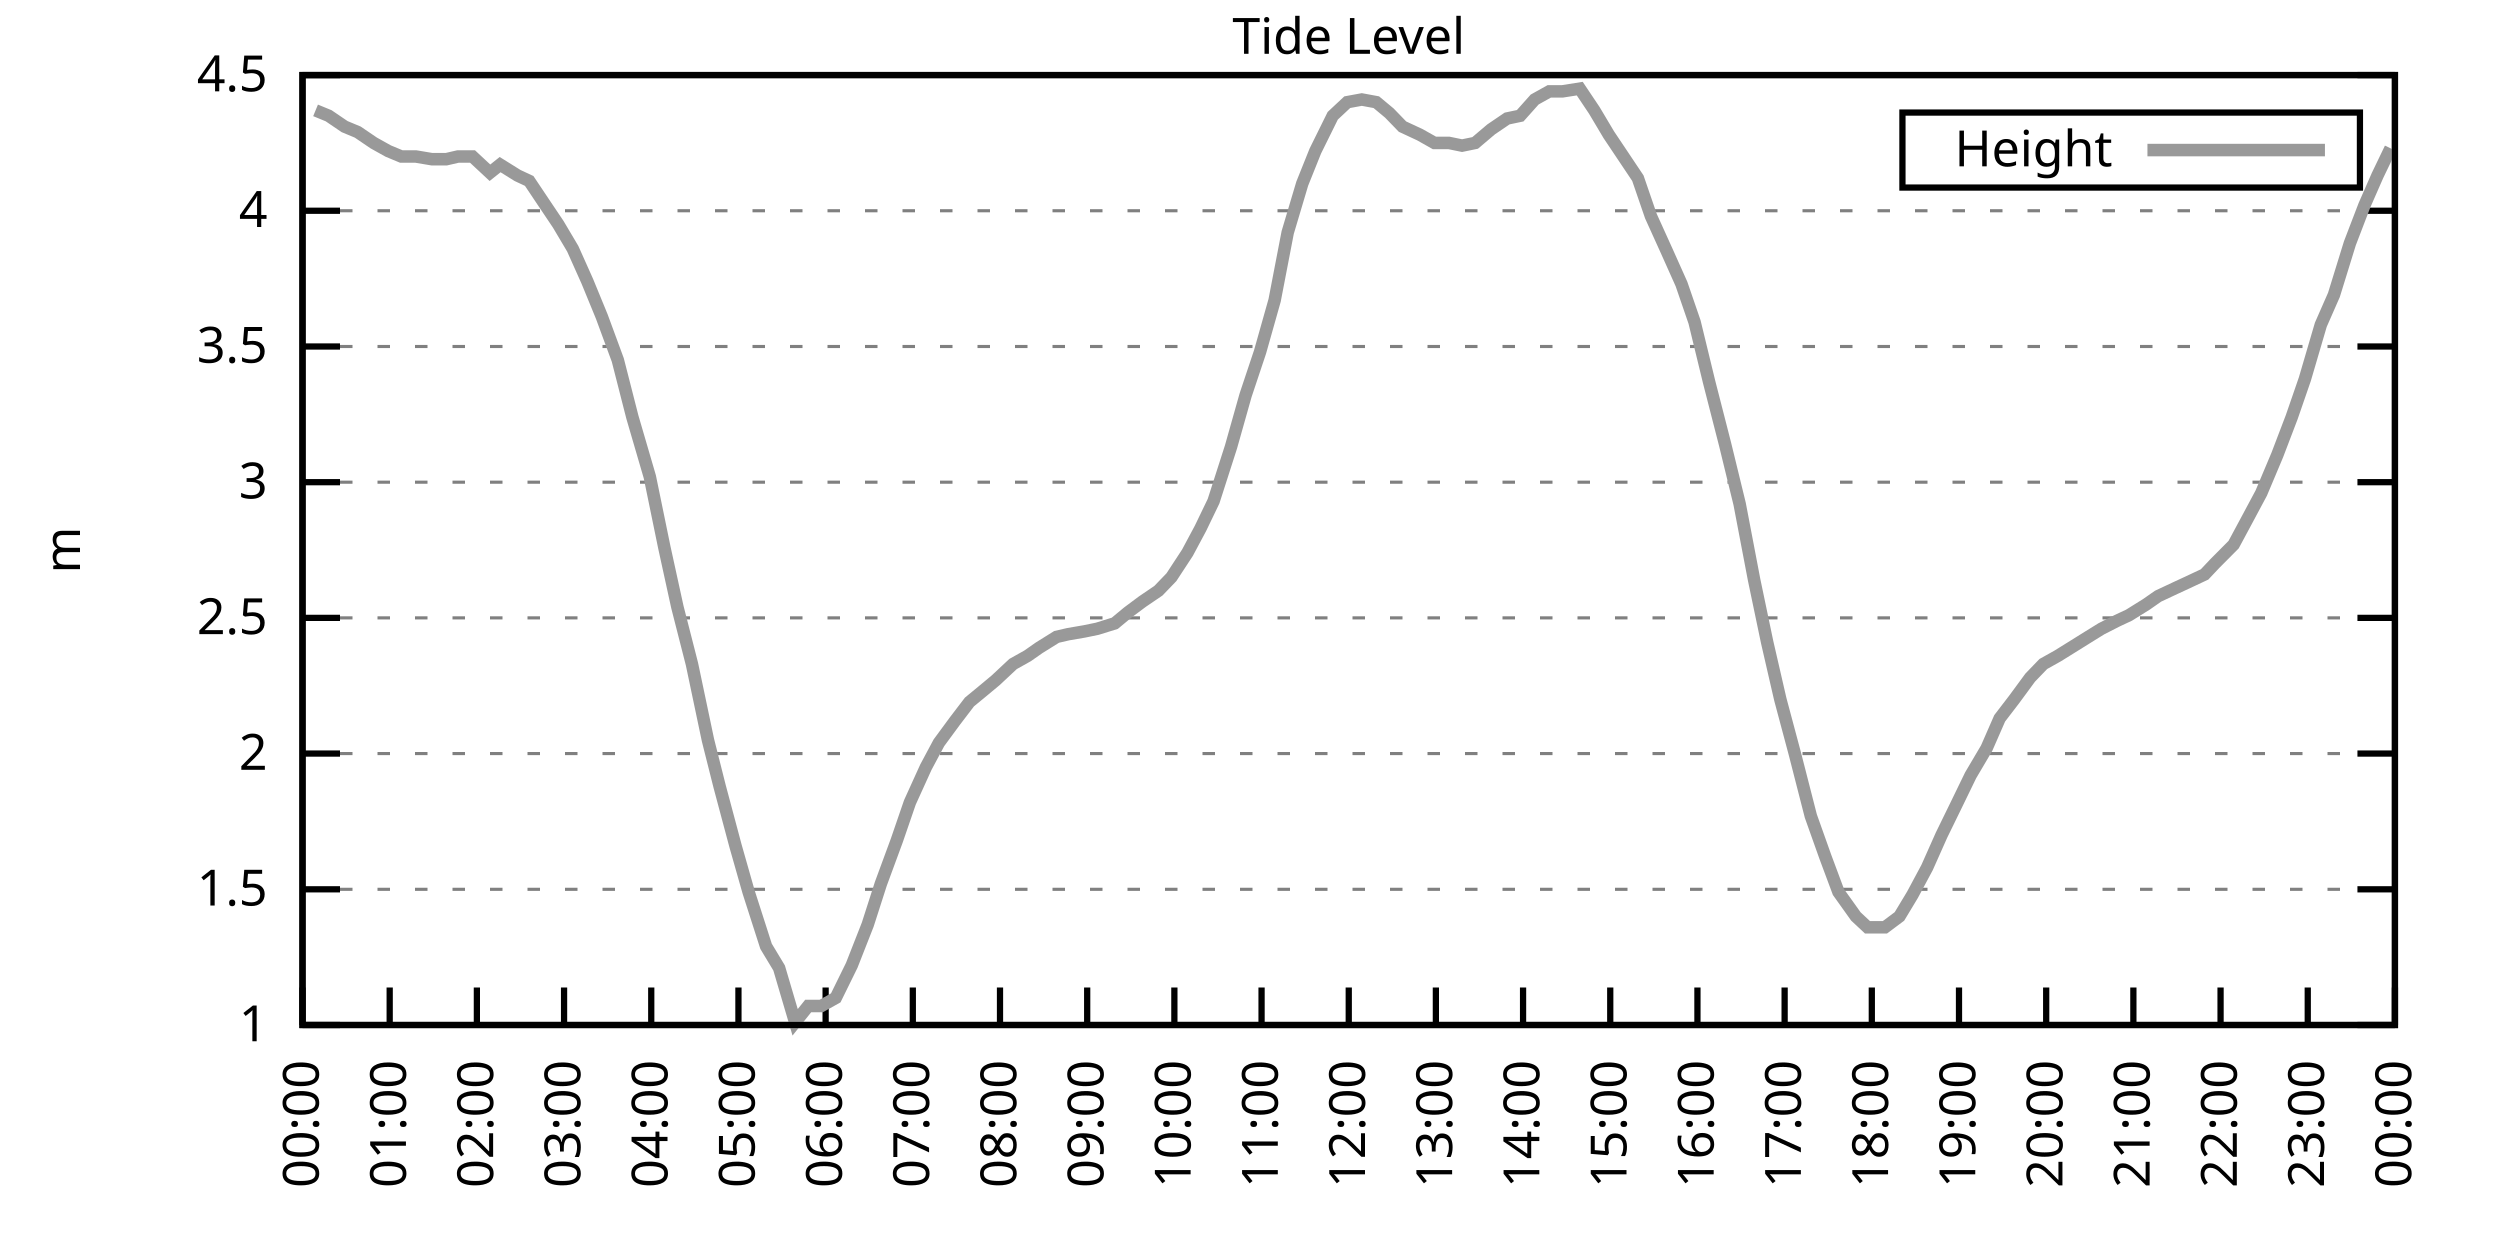
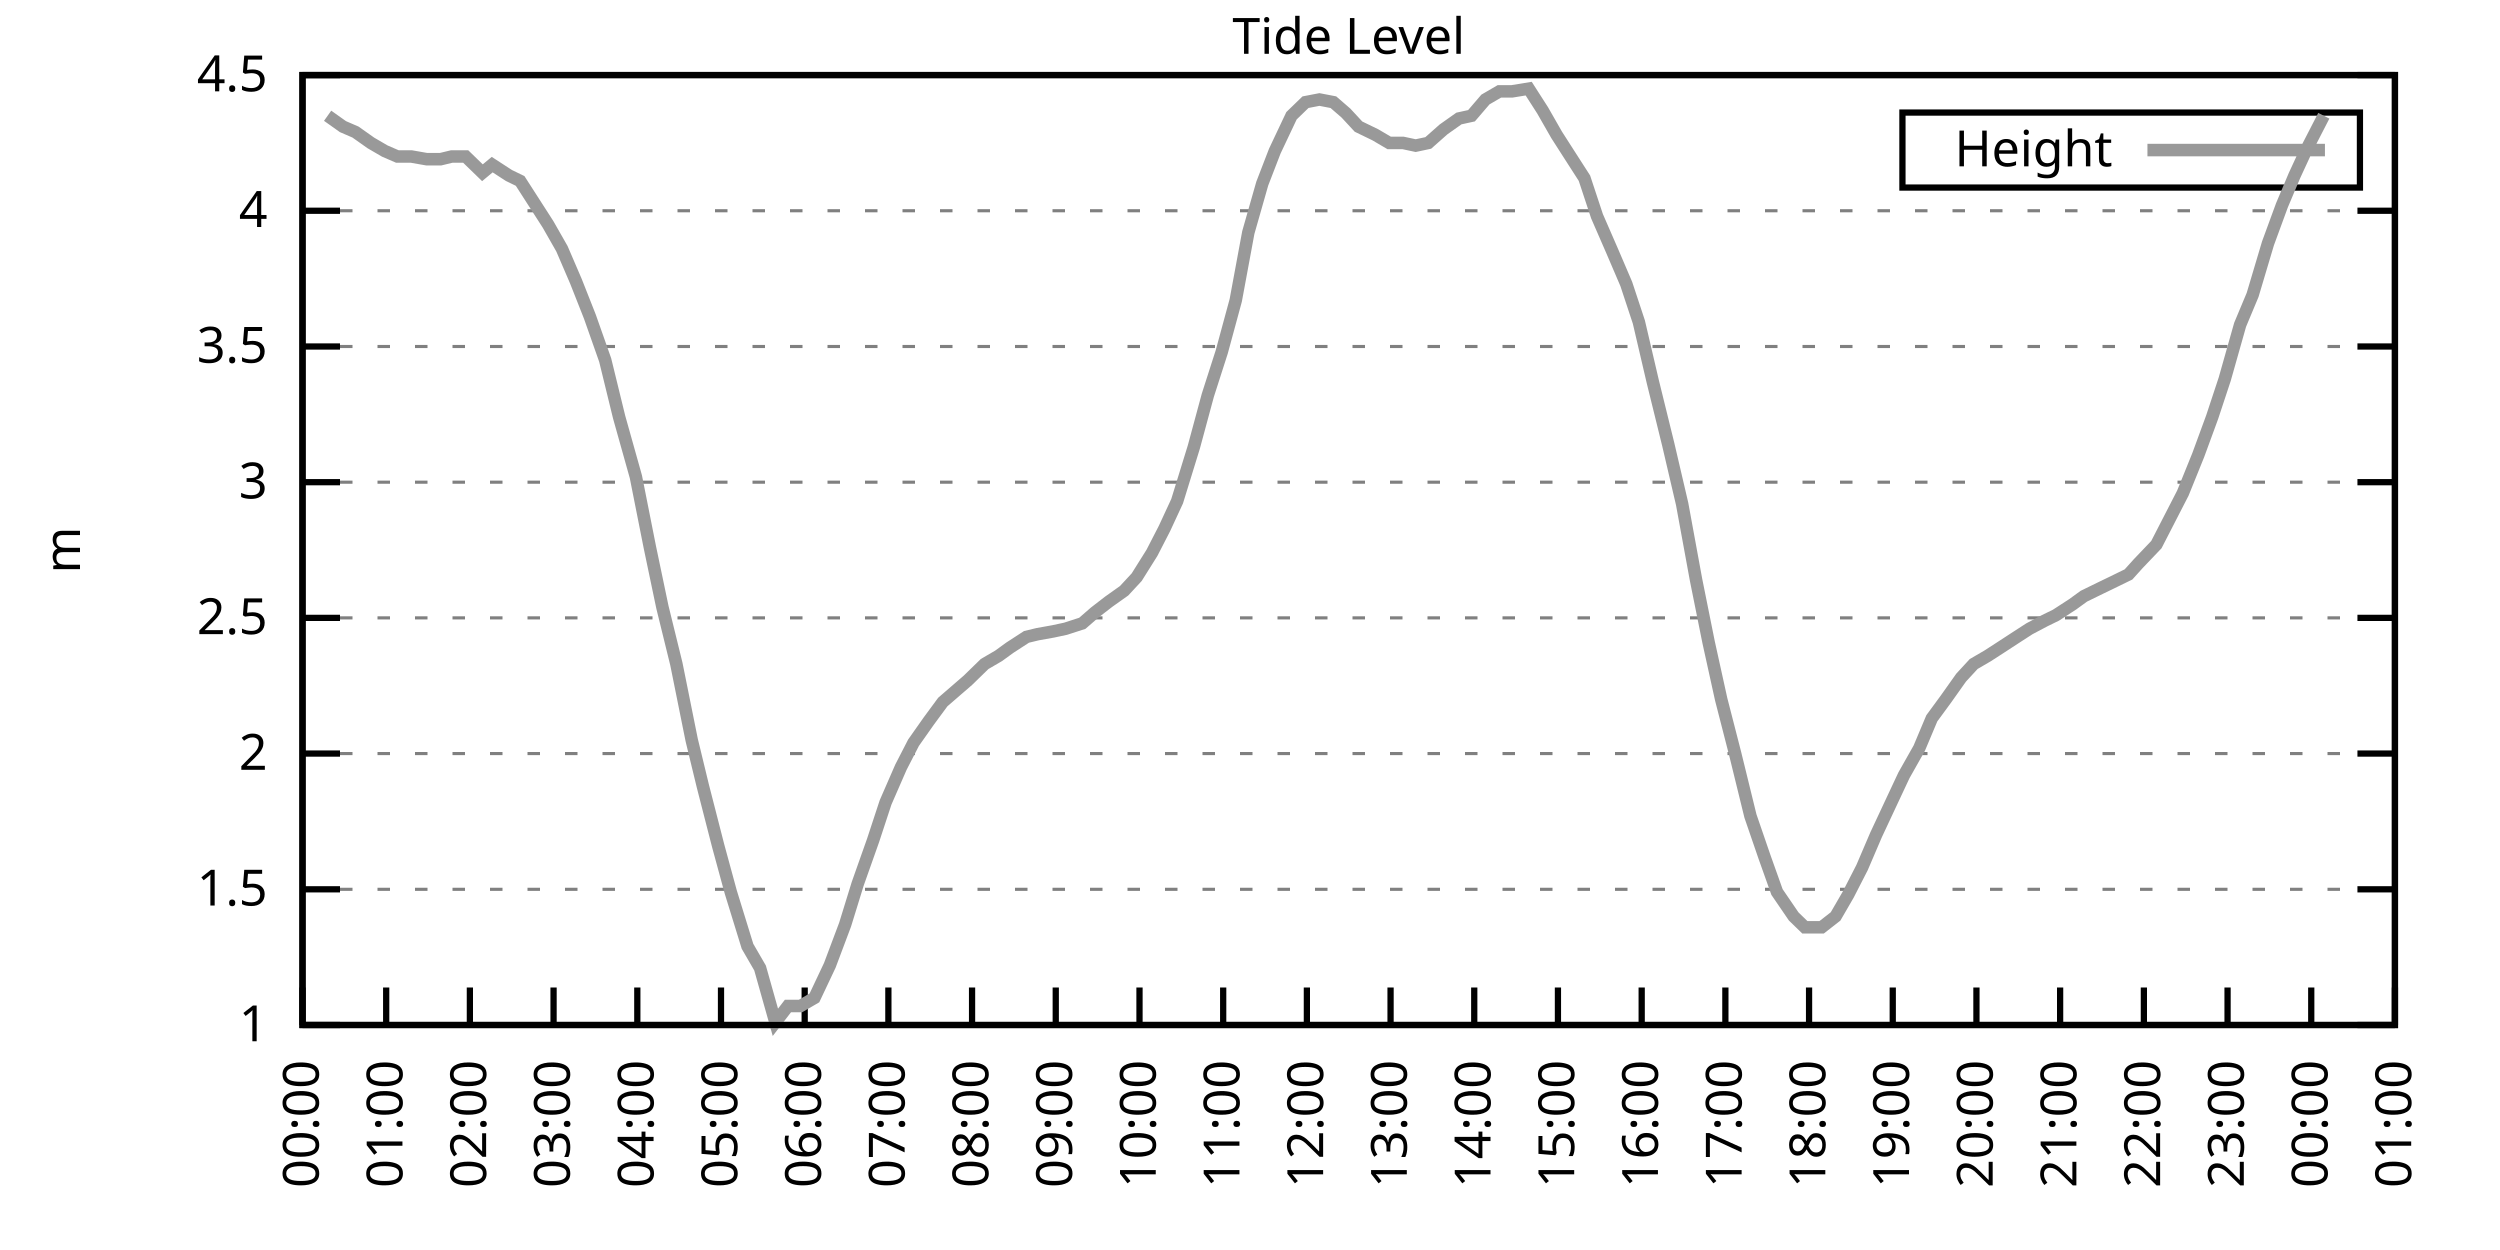
<svg xmlns="http://www.w3.org/2000/svg" xmlns:xlink="http://www.w3.org/1999/xlink" width="400" height="200" viewBox="0 0 400 200">
  <g id="gnuplot_canvas">
    <rect x="0" y="0" width="400" height="200" fill="none" />
    <defs>
      <circle id="gpDot" r="0.5" stroke-width="0.5" stroke="currentColor" />
      <path id="gpPt0" stroke-width="0.333" stroke="currentColor" d="M-1,0 h2 M0,-1 v2" />
      <path id="gpPt1" stroke-width="0.333" stroke="currentColor" d="M-1,-1 L1,1 M1,-1 L-1,1" />
      <path id="gpPt2" stroke-width="0.333" stroke="currentColor" d="M-1,0 L1,0 M0,-1 L0,1 M-1,-1 L1,1 M-1,1 L1,-1" />
      <rect id="gpPt3" stroke-width="0.333" stroke="currentColor" x="-1" y="-1" width="2" height="2" />
      <rect id="gpPt4" stroke-width="0.333" stroke="currentColor" fill="currentColor" x="-1" y="-1" width="2" height="2" />
      <circle id="gpPt5" stroke-width="0.333" stroke="currentColor" cx="0" cy="0" r="1" />
      <use xlink:href="#gpPt5" id="gpPt6" fill="currentColor" stroke="none" />
      <path id="gpPt7" stroke-width="0.333" stroke="currentColor" d="M0,-1.33 L-1.33,0.67 L1.33,0.67 z" />
      <use xlink:href="#gpPt7" id="gpPt8" fill="currentColor" stroke="none" />
      <use xlink:href="#gpPt7" id="gpPt9" stroke="currentColor" transform="rotate(180)" />
      <use xlink:href="#gpPt9" id="gpPt10" fill="currentColor" stroke="none" />
      <use xlink:href="#gpPt3" id="gpPt11" stroke="currentColor" transform="rotate(45)" />
      <use xlink:href="#gpPt11" id="gpPt12" fill="currentColor" stroke="none" />
      <path id="gpPt13" stroke-width="0.333" stroke="currentColor" d="M0,1.330 L1.265,0.411 L0.782,-1.067 L-0.782,-1.076 L-1.265,0.411 z" />
      <use xlink:href="#gpPt13" id="gpPt14" fill="currentColor" stroke="none" />
      <filter id="textbox" filterUnits="objectBoundingBox" x="0" y="0" height="1" width="1">
        <feFlood flood-color="white" flood-opacity="1" result="bgnd" />
        <feComposite in="SourceGraphic" in2="bgnd" operator="atop" />
      </filter>
      <filter id="greybox" filterUnits="objectBoundingBox" x="0" y="0" height="1" width="1">
        <feFlood flood-color="lightgrey" flood-opacity="1" result="grey" />
        <feComposite in="SourceGraphic" in2="grey" operator="atop" />
      </filter>
    </defs>
    <g fill="none" color="white" stroke="currentColor" stroke-width="1.00" stroke-linecap="butt" stroke-linejoin="miter">
</g>
    <g fill="none" color="black" stroke="currentColor" stroke-width="1.00" stroke-linecap="butt" stroke-linejoin="miter">
      <g stroke="none" shape-rendering="crispEdges">
        <polygon fill="rgb(255, 255, 255)" points="48.40,164.00 383.18,164.00 383.18,12.02 48.40,12.02 " />
      </g>
    </g>
    <g fill="none" color="black" stroke="currentColor" stroke-width="1.00" stroke-linecap="butt" stroke-linejoin="miter">
</g>
    <g fill="none" color="black" stroke="black" stroke-width="0.50" stroke-linecap="butt" stroke-linejoin="miter">
</g>
    <g fill="none" color="gray" stroke="currentColor" stroke-width="0.50" stroke-linecap="butt" stroke-linejoin="miter">
      <path stroke="gray" stroke-dasharray="2,4" class="gridline" d="M48.40,164.00 L383.19,164.00  " />
    </g>
    <g fill="none" color="gray" stroke="gray" stroke-width="1.00" stroke-linecap="butt" stroke-linejoin="miter">
</g>
    <g fill="none" color="black" stroke="currentColor" stroke-width="1.00" stroke-linecap="butt" stroke-linejoin="miter">
      <path stroke="black" d="M48.40,164.00 L54.40,164.00 M383.19,164.00 L377.19,164.00  " />
      <g transform="translate(42.80,166.60)" stroke="none" fill="black" font-family="Sans" font-size="8.00" text-anchor="end">
        <text>
          <tspan font-family="Sans"> 1</tspan>
        </text>
      </g>
    </g>
    <g fill="none" color="black" stroke="currentColor" stroke-width="1.00" stroke-linecap="butt" stroke-linejoin="miter">
</g>
    <g fill="none" color="black" stroke="black" stroke-width="0.50" stroke-linecap="butt" stroke-linejoin="miter">
</g>
    <g fill="none" color="gray" stroke="currentColor" stroke-width="0.50" stroke-linecap="butt" stroke-linejoin="miter">
      <path stroke="gray" stroke-dasharray="2,4" class="gridline" d="M48.40,142.29 L383.19,142.29  " />
    </g>
    <g fill="none" color="gray" stroke="gray" stroke-width="1.00" stroke-linecap="butt" stroke-linejoin="miter">
</g>
    <g fill="none" color="black" stroke="currentColor" stroke-width="1.00" stroke-linecap="butt" stroke-linejoin="miter">
      <path stroke="black" d="M48.40,142.29 L54.40,142.29 M383.19,142.29 L377.19,142.29  " />
      <g transform="translate(42.80,144.89)" stroke="none" fill="black" font-family="Sans" font-size="8.00" text-anchor="end">
        <text>
          <tspan font-family="Sans"> 1.5</tspan>
        </text>
      </g>
    </g>
    <g fill="none" color="black" stroke="currentColor" stroke-width="1.00" stroke-linecap="butt" stroke-linejoin="miter">
</g>
    <g fill="none" color="black" stroke="black" stroke-width="0.50" stroke-linecap="butt" stroke-linejoin="miter">
</g>
    <g fill="none" color="gray" stroke="currentColor" stroke-width="0.50" stroke-linecap="butt" stroke-linejoin="miter">
      <path stroke="gray" stroke-dasharray="2,4" class="gridline" d="M48.40,120.57 L383.19,120.57  " />
    </g>
    <g fill="none" color="gray" stroke="gray" stroke-width="1.00" stroke-linecap="butt" stroke-linejoin="miter">
</g>
    <g fill="none" color="black" stroke="currentColor" stroke-width="1.00" stroke-linecap="butt" stroke-linejoin="miter">
      <path stroke="black" d="M48.40,120.57 L54.40,120.57 M383.19,120.57 L377.19,120.57  " />
      <g transform="translate(42.80,123.17)" stroke="none" fill="black" font-family="Sans" font-size="8.00" text-anchor="end">
        <text>
          <tspan font-family="Sans"> 2</tspan>
        </text>
      </g>
    </g>
    <g fill="none" color="black" stroke="currentColor" stroke-width="1.00" stroke-linecap="butt" stroke-linejoin="miter">
</g>
    <g fill="none" color="black" stroke="black" stroke-width="0.50" stroke-linecap="butt" stroke-linejoin="miter">
</g>
    <g fill="none" color="gray" stroke="currentColor" stroke-width="0.50" stroke-linecap="butt" stroke-linejoin="miter">
      <path stroke="gray" stroke-dasharray="2,4" class="gridline" d="M48.40,98.86 L383.19,98.86  " />
    </g>
    <g fill="none" color="gray" stroke="gray" stroke-width="1.00" stroke-linecap="butt" stroke-linejoin="miter">
</g>
    <g fill="none" color="black" stroke="currentColor" stroke-width="1.00" stroke-linecap="butt" stroke-linejoin="miter">
      <path stroke="black" d="M48.40,98.86 L54.40,98.86 M383.19,98.86 L377.19,98.86  " />
      <g transform="translate(42.80,101.46)" stroke="none" fill="black" font-family="Sans" font-size="8.00" text-anchor="end">
        <text>
          <tspan font-family="Sans"> 2.5</tspan>
        </text>
      </g>
    </g>
    <g fill="none" color="black" stroke="currentColor" stroke-width="1.00" stroke-linecap="butt" stroke-linejoin="miter">
</g>
    <g fill="none" color="black" stroke="black" stroke-width="0.50" stroke-linecap="butt" stroke-linejoin="miter">
</g>
    <g fill="none" color="gray" stroke="currentColor" stroke-width="0.50" stroke-linecap="butt" stroke-linejoin="miter">
      <path stroke="gray" stroke-dasharray="2,4" class="gridline" d="M48.40,77.15 L383.19,77.15  " />
    </g>
    <g fill="none" color="gray" stroke="gray" stroke-width="1.00" stroke-linecap="butt" stroke-linejoin="miter">
</g>
    <g fill="none" color="black" stroke="currentColor" stroke-width="1.00" stroke-linecap="butt" stroke-linejoin="miter">
      <path stroke="black" d="M48.40,77.15 L54.40,77.15 M383.19,77.15 L377.19,77.15  " />
      <g transform="translate(42.80,79.75)" stroke="none" fill="black" font-family="Sans" font-size="8.00" text-anchor="end">
        <text>
          <tspan font-family="Sans"> 3</tspan>
        </text>
      </g>
    </g>
    <g fill="none" color="black" stroke="currentColor" stroke-width="1.00" stroke-linecap="butt" stroke-linejoin="miter">
</g>
    <g fill="none" color="black" stroke="black" stroke-width="0.50" stroke-linecap="butt" stroke-linejoin="miter">
</g>
    <g fill="none" color="gray" stroke="currentColor" stroke-width="0.50" stroke-linecap="butt" stroke-linejoin="miter">
      <path stroke="gray" stroke-dasharray="2,4" class="gridline" d="M48.40,55.44 L383.19,55.44  " />
    </g>
    <g fill="none" color="gray" stroke="gray" stroke-width="1.00" stroke-linecap="butt" stroke-linejoin="miter">
</g>
    <g fill="none" color="black" stroke="currentColor" stroke-width="1.00" stroke-linecap="butt" stroke-linejoin="miter">
      <path stroke="black" d="M48.40,55.44 L54.40,55.44 M383.19,55.44 L377.19,55.44  " />
      <g transform="translate(42.80,58.04)" stroke="none" fill="black" font-family="Sans" font-size="8.00" text-anchor="end">
        <text>
          <tspan font-family="Sans"> 3.5</tspan>
        </text>
      </g>
    </g>
    <g fill="none" color="black" stroke="currentColor" stroke-width="1.00" stroke-linecap="butt" stroke-linejoin="miter">
</g>
    <g fill="none" color="black" stroke="black" stroke-width="0.50" stroke-linecap="butt" stroke-linejoin="miter">
</g>
    <g fill="none" color="gray" stroke="currentColor" stroke-width="0.50" stroke-linecap="butt" stroke-linejoin="miter">
      <path stroke="gray" stroke-dasharray="2,4" class="gridline" d="M48.40,33.72 L383.19,33.72  " />
    </g>
    <g fill="none" color="gray" stroke="gray" stroke-width="1.00" stroke-linecap="butt" stroke-linejoin="miter">
</g>
    <g fill="none" color="black" stroke="currentColor" stroke-width="1.00" stroke-linecap="butt" stroke-linejoin="miter">
      <path stroke="black" d="M48.40,33.72 L54.40,33.72 M383.19,33.72 L377.19,33.72  " />
      <g transform="translate(42.80,36.32)" stroke="none" fill="black" font-family="Sans" font-size="8.00" text-anchor="end">
        <text>
          <tspan font-family="Sans"> 4</tspan>
        </text>
      </g>
    </g>
    <g fill="none" color="black" stroke="currentColor" stroke-width="1.00" stroke-linecap="butt" stroke-linejoin="miter">
</g>
    <g fill="none" color="black" stroke="black" stroke-width="0.50" stroke-linecap="butt" stroke-linejoin="miter">
</g>
    <g fill="none" color="gray" stroke="currentColor" stroke-width="0.50" stroke-linecap="butt" stroke-linejoin="miter">
      <path stroke="gray" stroke-dasharray="2,4" class="gridline" d="M48.40,12.01 L383.19,12.01  " />
    </g>
    <g fill="none" color="gray" stroke="gray" stroke-width="1.00" stroke-linecap="butt" stroke-linejoin="miter">
</g>
    <g fill="none" color="black" stroke="currentColor" stroke-width="1.00" stroke-linecap="butt" stroke-linejoin="miter">
      <path stroke="black" d="M48.40,12.01 L54.40,12.01 M383.19,12.01 L377.19,12.01  " />
      <g transform="translate(42.80,14.61)" stroke="none" fill="black" font-family="Sans" font-size="8.00" text-anchor="end">
        <text>
          <tspan font-family="Sans"> 4.5</tspan>
        </text>
      </g>
    </g>
    <g fill="none" color="black" stroke="currentColor" stroke-width="1.00" stroke-linecap="butt" stroke-linejoin="miter">
      <path stroke="black" d="M48.40,164.00 L48.40,158.00  " />
      <g transform="translate(51.00,169.60) rotate(270.00)" stroke="none" fill="black" font-family="Sans" font-size="8.00" text-anchor="end">
        <text>
          <tspan font-family="Sans">00:00</tspan>
        </text>
      </g>
    </g>
    <g fill="none" color="black" stroke="currentColor" stroke-width="1.00" stroke-linecap="butt" stroke-linejoin="miter">
-       <path stroke="black" d="M62.35,164.00 L62.35,158.00  " />
-       <g transform="translate(64.95,169.60) rotate(270.00)" stroke="none" fill="black" font-family="Sans" font-size="8.00" text-anchor="end">
+       <path stroke="black" d="M61.79,164.00 L61.79,158.00  " />
+       <g transform="translate(64.39,169.60) rotate(270.00)" stroke="none" fill="black" font-family="Sans" font-size="8.00" text-anchor="end">
        <text>
          <tspan font-family="Sans">01:00</tspan>
        </text>
      </g>
    </g>
    <g fill="none" color="black" stroke="currentColor" stroke-width="1.00" stroke-linecap="butt" stroke-linejoin="miter">
-       <path stroke="black" d="M76.30,164.00 L76.30,158.00  " />
-       <g transform="translate(78.90,169.60) rotate(270.00)" stroke="none" fill="black" font-family="Sans" font-size="8.00" text-anchor="end">
+       <path stroke="black" d="M75.18,164.00 L75.18,158.00  " />
+       <g transform="translate(77.78,169.60) rotate(270.00)" stroke="none" fill="black" font-family="Sans" font-size="8.00" text-anchor="end">
        <text>
          <tspan font-family="Sans">02:00</tspan>
        </text>
      </g>
    </g>
    <g fill="none" color="black" stroke="currentColor" stroke-width="1.00" stroke-linecap="butt" stroke-linejoin="miter">
-       <path stroke="black" d="M90.25,164.00 L90.25,158.00  " />
-       <g transform="translate(92.85,169.60) rotate(270.00)" stroke="none" fill="black" font-family="Sans" font-size="8.00" text-anchor="end">
+       <path stroke="black" d="M88.57,164.00 L88.57,158.00  " />
+       <g transform="translate(91.17,169.60) rotate(270.00)" stroke="none" fill="black" font-family="Sans" font-size="8.00" text-anchor="end">
        <text>
          <tspan font-family="Sans">03:00</tspan>
        </text>
      </g>
    </g>
    <g fill="none" color="black" stroke="currentColor" stroke-width="1.00" stroke-linecap="butt" stroke-linejoin="miter">
-       <path stroke="black" d="M104.20,164.00 L104.20,158.00  " />
-       <g transform="translate(106.80,169.60) rotate(270.00)" stroke="none" fill="black" font-family="Sans" font-size="8.00" text-anchor="end">
+       <path stroke="black" d="M101.97,164.00 L101.97,158.00  " />
+       <g transform="translate(104.57,169.60) rotate(270.00)" stroke="none" fill="black" font-family="Sans" font-size="8.00" text-anchor="end">
        <text>
          <tspan font-family="Sans">04:00</tspan>
        </text>
      </g>
    </g>
    <g fill="none" color="black" stroke="currentColor" stroke-width="1.00" stroke-linecap="butt" stroke-linejoin="miter">
-       <path stroke="black" d="M118.15,164.00 L118.15,158.00  " />
-       <g transform="translate(120.75,169.60) rotate(270.00)" stroke="none" fill="black" font-family="Sans" font-size="8.00" text-anchor="end">
+       <path stroke="black" d="M115.36,164.00 L115.36,158.00  " />
+       <g transform="translate(117.96,169.60) rotate(270.00)" stroke="none" fill="black" font-family="Sans" font-size="8.00" text-anchor="end">
        <text>
          <tspan font-family="Sans">05:00</tspan>
        </text>
      </g>
    </g>
    <g fill="none" color="black" stroke="currentColor" stroke-width="1.00" stroke-linecap="butt" stroke-linejoin="miter">
-       <path stroke="black" d="M132.10,164.00 L132.10,158.00  " />
-       <g transform="translate(134.70,169.60) rotate(270.00)" stroke="none" fill="black" font-family="Sans" font-size="8.00" text-anchor="end">
+       <path stroke="black" d="M128.75,164.00 L128.75,158.00  " />
+       <g transform="translate(131.35,169.60) rotate(270.00)" stroke="none" fill="black" font-family="Sans" font-size="8.00" text-anchor="end">
        <text>
          <tspan font-family="Sans">06:00</tspan>
        </text>
      </g>
    </g>
    <g fill="none" color="black" stroke="currentColor" stroke-width="1.00" stroke-linecap="butt" stroke-linejoin="miter">
-       <path stroke="black" d="M146.05,164.00 L146.05,158.00  " />
-       <g transform="translate(148.65,169.60) rotate(270.00)" stroke="none" fill="black" font-family="Sans" font-size="8.00" text-anchor="end">
+       <path stroke="black" d="M142.14,164.00 L142.14,158.00  " />
+       <g transform="translate(144.74,169.60) rotate(270.00)" stroke="none" fill="black" font-family="Sans" font-size="8.00" text-anchor="end">
        <text>
          <tspan font-family="Sans">07:00</tspan>
        </text>
      </g>
    </g>
    <g fill="none" color="black" stroke="currentColor" stroke-width="1.00" stroke-linecap="butt" stroke-linejoin="miter">
-       <path stroke="black" d="M160.00,164.00 L160.00,158.00  " />
-       <g transform="translate(162.60,169.60) rotate(270.00)" stroke="none" fill="black" font-family="Sans" font-size="8.00" text-anchor="end">
+       <path stroke="black" d="M155.53,164.00 L155.53,158.00  " />
+       <g transform="translate(158.13,169.60) rotate(270.00)" stroke="none" fill="black" font-family="Sans" font-size="8.00" text-anchor="end">
        <text>
          <tspan font-family="Sans">08:00</tspan>
        </text>
      </g>
    </g>
    <g fill="none" color="black" stroke="currentColor" stroke-width="1.00" stroke-linecap="butt" stroke-linejoin="miter">
-       <path stroke="black" d="M173.95,164.00 L173.95,158.00  " />
-       <g transform="translate(176.55,169.60) rotate(270.00)" stroke="none" fill="black" font-family="Sans" font-size="8.00" text-anchor="end">
+       <path stroke="black" d="M168.92,164.00 L168.92,158.00  " />
+       <g transform="translate(171.52,169.60) rotate(270.00)" stroke="none" fill="black" font-family="Sans" font-size="8.00" text-anchor="end">
        <text>
          <tspan font-family="Sans">09:00</tspan>
        </text>
      </g>
    </g>
    <g fill="none" color="black" stroke="currentColor" stroke-width="1.00" stroke-linecap="butt" stroke-linejoin="miter">
-       <path stroke="black" d="M187.90,164.00 L187.90,158.00  " />
-       <g transform="translate(190.50,169.60) rotate(270.00)" stroke="none" fill="black" font-family="Sans" font-size="8.00" text-anchor="end">
+       <path stroke="black" d="M182.32,164.00 L182.32,158.00  " />
+       <g transform="translate(184.92,169.60) rotate(270.00)" stroke="none" fill="black" font-family="Sans" font-size="8.00" text-anchor="end">
        <text>
          <tspan font-family="Sans">10:00</tspan>
        </text>
      </g>
    </g>
    <g fill="none" color="black" stroke="currentColor" stroke-width="1.00" stroke-linecap="butt" stroke-linejoin="miter">
-       <path stroke="black" d="M201.85,164.00 L201.85,158.00  " />
-       <g transform="translate(204.45,169.60) rotate(270.00)" stroke="none" fill="black" font-family="Sans" font-size="8.00" text-anchor="end">
+       <path stroke="black" d="M195.71,164.00 L195.71,158.00  " />
+       <g transform="translate(198.31,169.60) rotate(270.00)" stroke="none" fill="black" font-family="Sans" font-size="8.00" text-anchor="end">
        <text>
          <tspan font-family="Sans">11:00</tspan>
        </text>
      </g>
    </g>
    <g fill="none" color="black" stroke="currentColor" stroke-width="1.00" stroke-linecap="butt" stroke-linejoin="miter">
-       <path stroke="black" d="M215.80,164.00 L215.80,158.00  " />
-       <g transform="translate(218.40,169.60) rotate(270.00)" stroke="none" fill="black" font-family="Sans" font-size="8.00" text-anchor="end">
+       <path stroke="black" d="M209.10,164.00 L209.10,158.00  " />
+       <g transform="translate(211.70,169.60) rotate(270.00)" stroke="none" fill="black" font-family="Sans" font-size="8.00" text-anchor="end">
        <text>
          <tspan font-family="Sans">12:00</tspan>
        </text>
      </g>
    </g>
    <g fill="none" color="black" stroke="currentColor" stroke-width="1.00" stroke-linecap="butt" stroke-linejoin="miter">
-       <path stroke="black" d="M229.74,164.00 L229.74,158.00  " />
-       <g transform="translate(232.34,169.60) rotate(270.00)" stroke="none" fill="black" font-family="Sans" font-size="8.00" text-anchor="end">
+       <path stroke="black" d="M222.49,164.00 L222.49,158.00  " />
+       <g transform="translate(225.09,169.60) rotate(270.00)" stroke="none" fill="black" font-family="Sans" font-size="8.00" text-anchor="end">
        <text>
          <tspan font-family="Sans">13:00</tspan>
        </text>
      </g>
    </g>
    <g fill="none" color="black" stroke="currentColor" stroke-width="1.00" stroke-linecap="butt" stroke-linejoin="miter">
-       <path stroke="black" d="M243.69,164.00 L243.69,158.00  " />
-       <g transform="translate(246.29,169.60) rotate(270.00)" stroke="none" fill="black" font-family="Sans" font-size="8.00" text-anchor="end">
+       <path stroke="black" d="M235.88,164.00 L235.88,158.00  " />
+       <g transform="translate(238.48,169.60) rotate(270.00)" stroke="none" fill="black" font-family="Sans" font-size="8.00" text-anchor="end">
        <text>
          <tspan font-family="Sans">14:00</tspan>
        </text>
      </g>
    </g>
    <g fill="none" color="black" stroke="currentColor" stroke-width="1.00" stroke-linecap="butt" stroke-linejoin="miter">
-       <path stroke="black" d="M257.64,164.00 L257.64,158.00  " />
-       <g transform="translate(260.24,169.60) rotate(270.00)" stroke="none" fill="black" font-family="Sans" font-size="8.00" text-anchor="end">
+       <path stroke="black" d="M249.27,164.00 L249.27,158.00  " />
+       <g transform="translate(251.87,169.60) rotate(270.00)" stroke="none" fill="black" font-family="Sans" font-size="8.00" text-anchor="end">
        <text>
          <tspan font-family="Sans">15:00</tspan>
        </text>
      </g>
    </g>
    <g fill="none" color="black" stroke="currentColor" stroke-width="1.00" stroke-linecap="butt" stroke-linejoin="miter">
-       <path stroke="black" d="M271.59,164.00 L271.59,158.00  " />
-       <g transform="translate(274.19,169.60) rotate(270.00)" stroke="none" fill="black" font-family="Sans" font-size="8.00" text-anchor="end">
+       <path stroke="black" d="M262.67,164.00 L262.67,158.00  " />
+       <g transform="translate(265.27,169.60) rotate(270.00)" stroke="none" fill="black" font-family="Sans" font-size="8.00" text-anchor="end">
        <text>
          <tspan font-family="Sans">16:00</tspan>
        </text>
      </g>
    </g>
    <g fill="none" color="black" stroke="currentColor" stroke-width="1.00" stroke-linecap="butt" stroke-linejoin="miter">
-       <path stroke="black" d="M285.54,164.00 L285.54,158.00  " />
-       <g transform="translate(288.14,169.60) rotate(270.00)" stroke="none" fill="black" font-family="Sans" font-size="8.00" text-anchor="end">
+       <path stroke="black" d="M276.06,164.00 L276.06,158.00  " />
+       <g transform="translate(278.66,169.60) rotate(270.00)" stroke="none" fill="black" font-family="Sans" font-size="8.00" text-anchor="end">
        <text>
          <tspan font-family="Sans">17:00</tspan>
        </text>
      </g>
    </g>
    <g fill="none" color="black" stroke="currentColor" stroke-width="1.00" stroke-linecap="butt" stroke-linejoin="miter">
-       <path stroke="black" d="M299.49,164.00 L299.49,158.00  " />
-       <g transform="translate(302.09,169.60) rotate(270.00)" stroke="none" fill="black" font-family="Sans" font-size="8.00" text-anchor="end">
+       <path stroke="black" d="M289.45,164.00 L289.45,158.00  " />
+       <g transform="translate(292.05,169.60) rotate(270.00)" stroke="none" fill="black" font-family="Sans" font-size="8.00" text-anchor="end">
        <text>
          <tspan font-family="Sans">18:00</tspan>
        </text>
      </g>
    </g>
    <g fill="none" color="black" stroke="currentColor" stroke-width="1.00" stroke-linecap="butt" stroke-linejoin="miter">
-       <path stroke="black" d="M313.44,164.00 L313.44,158.00  " />
-       <g transform="translate(316.04,169.60) rotate(270.00)" stroke="none" fill="black" font-family="Sans" font-size="8.00" text-anchor="end">
+       <path stroke="black" d="M302.84,164.00 L302.84,158.00  " />
+       <g transform="translate(305.44,169.60) rotate(270.00)" stroke="none" fill="black" font-family="Sans" font-size="8.00" text-anchor="end">
        <text>
          <tspan font-family="Sans">19:00</tspan>
        </text>
      </g>
    </g>
    <g fill="none" color="black" stroke="currentColor" stroke-width="1.00" stroke-linecap="butt" stroke-linejoin="miter">
-       <path stroke="black" d="M327.39,164.00 L327.39,158.00  " />
-       <g transform="translate(329.99,169.60) rotate(270.00)" stroke="none" fill="black" font-family="Sans" font-size="8.00" text-anchor="end">
+       <path stroke="black" d="M316.23,164.00 L316.23,158.00  " />
+       <g transform="translate(318.83,169.60) rotate(270.00)" stroke="none" fill="black" font-family="Sans" font-size="8.00" text-anchor="end">
        <text>
          <tspan font-family="Sans">20:00</tspan>
        </text>
      </g>
    </g>
    <g fill="none" color="black" stroke="currentColor" stroke-width="1.00" stroke-linecap="butt" stroke-linejoin="miter">
-       <path stroke="black" d="M341.34,164.00 L341.34,158.00  " />
-       <g transform="translate(343.94,169.60) rotate(270.00)" stroke="none" fill="black" font-family="Sans" font-size="8.00" text-anchor="end">
+       <path stroke="black" d="M329.62,164.00 L329.62,158.00  " />
+       <g transform="translate(332.22,169.60) rotate(270.00)" stroke="none" fill="black" font-family="Sans" font-size="8.00" text-anchor="end">
        <text>
          <tspan font-family="Sans">21:00</tspan>
        </text>
      </g>
    </g>
    <g fill="none" color="black" stroke="currentColor" stroke-width="1.00" stroke-linecap="butt" stroke-linejoin="miter">
-       <path stroke="black" d="M355.29,164.00 L355.29,158.00  " />
-       <g transform="translate(357.89,169.60) rotate(270.00)" stroke="none" fill="black" font-family="Sans" font-size="8.00" text-anchor="end">
+       <path stroke="black" d="M343.02,164.00 L343.02,158.00  " />
+       <g transform="translate(345.62,169.60) rotate(270.00)" stroke="none" fill="black" font-family="Sans" font-size="8.00" text-anchor="end">
        <text>
          <tspan font-family="Sans">22:00</tspan>
        </text>
      </g>
    </g>
    <g fill="none" color="black" stroke="currentColor" stroke-width="1.00" stroke-linecap="butt" stroke-linejoin="miter">
-       <path stroke="black" d="M369.24,164.00 L369.24,158.00  " />
-       <g transform="translate(371.84,169.60) rotate(270.00)" stroke="none" fill="black" font-family="Sans" font-size="8.00" text-anchor="end">
+       <path stroke="black" d="M356.41,164.00 L356.41,158.00  " />
+       <g transform="translate(359.01,169.60) rotate(270.00)" stroke="none" fill="black" font-family="Sans" font-size="8.00" text-anchor="end">
        <text>
          <tspan font-family="Sans">23:00</tspan>
+         </text>
+       </g>
+     </g>
+     <g fill="none" color="black" stroke="currentColor" stroke-width="1.00" stroke-linecap="butt" stroke-linejoin="miter">
+       <path stroke="black" d="M369.80,164.00 L369.80,158.00  " />
+       <g transform="translate(372.40,169.60) rotate(270.00)" stroke="none" fill="black" font-family="Sans" font-size="8.00" text-anchor="end">
+         <text>
+           <tspan font-family="Sans">00:00</tspan>
        </text>
      </g>
    </g>
    <g fill="none" color="black" stroke="currentColor" stroke-width="1.00" stroke-linecap="butt" stroke-linejoin="miter">
      <path stroke="black" d="M383.19,164.00 L383.19,158.00  " />
      <g transform="translate(385.79,169.60) rotate(270.00)" stroke="none" fill="black" font-family="Sans" font-size="8.00" text-anchor="end">
        <text>
-           <tspan font-family="Sans">00:00</tspan>
+           <tspan font-family="Sans">01:00</tspan>
        </text>
      </g>
    </g>
    <g fill="none" color="black" stroke="currentColor" stroke-width="1.00" stroke-linecap="butt" stroke-linejoin="miter">
</g>
    <g fill="none" color="black" stroke="currentColor" stroke-width="1.00" stroke-linecap="butt" stroke-linejoin="miter">
      <path stroke="black" d="M48.40,12.01 L48.40,164.00 L383.19,164.00 L383.19,12.01 L48.40,12.01 Z  " />
    </g>
    <g fill="none" color="black" stroke="currentColor" stroke-width="1.00" stroke-linecap="butt" stroke-linejoin="miter">
</g>
    <g fill="none" color="black" stroke="currentColor" stroke-width="1.00" stroke-linecap="butt" stroke-linejoin="miter">
      <path stroke="black" d="M304.39,30.01 L304.39,18.01 L377.59,18.01 L377.59,30.01 L304.39,30.01 Z  " />
    </g>
    <g id="Tide_level_plot_1">
      <g fill="none" color="white" stroke="black" stroke-width="2.00" stroke-linecap="butt" stroke-linejoin="miter">
</g>
      <g fill="none" color="black" stroke="currentColor" stroke-width="2.00" stroke-linecap="butt" stroke-linejoin="miter">
        <g transform="translate(337.99,26.61)" stroke="none" fill="black" font-family="Sans" font-size="8.00" text-anchor="end">
          <text>
            <tspan font-family="Sans">Height</tspan>
          </text>
        </g>
      </g>
      <g fill="none" color="black" stroke="currentColor" stroke-width="2.00" stroke-linecap="butt" stroke-linejoin="miter">
-         <path stroke="rgb(153, 153, 153)" d="M343.59,24.01 L371.99,24.01 M50.49,17.66 L52.58,18.52 L55.14,20.26 L57.23,21.13 L59.79,22.87 L62.12,24.17   L64.21,25.04 L66.53,25.04 L69.09,25.47 L71.42,25.47 L73.28,25.04 L75.60,25.04 L78.39,27.64 L80.02,26.34   L82.81,28.08 L84.67,28.95 L86.99,32.42 L89.32,35.89 L91.64,39.80 L93.97,45.01 L96.29,50.66 L98.85,57.61   L101.18,66.73 L103.97,76.28 L106.29,87.57 L108.38,97.12 L110.71,106.24 L113.27,118.40 L115.13,125.79 L117.68,135.34   L119.78,142.72 L122.57,151.41 L124.66,154.88 L127.22,163.57 L129.31,160.96 L131.40,160.96 L133.72,159.66 L136.28,154.45   L138.84,147.93 L140.93,141.42 L143.49,134.47 L145.58,128.39 L148.14,122.75 L150.23,118.84 L152.79,115.36 L155.11,112.32   L157.21,110.59 L159.30,108.85 L162.09,106.24 L164.41,104.94 L166.27,103.64 L169.06,101.90 L170.92,101.47 L173.48,101.03   L175.57,100.60 L178.36,99.73 L180.46,97.99 L182.78,96.26 L185.34,94.52 L187.43,92.35 L189.99,88.44 L192.08,84.53   L194.17,80.19 L196.96,71.50 L199.29,63.25 L201.61,56.30 L203.94,48.05 L206.03,37.20 L208.36,29.38 L210.45,24.17   L213.24,18.52 L215.56,16.35 L217.89,15.92 L220.21,16.35 L222.30,18.09 L224.40,20.26 L227.19,21.56 L229.51,22.87   L231.84,22.87 L233.93,23.30 L236.02,22.87 L238.58,20.70 L241.14,18.96 L243.23,18.52 L245.55,15.92 L247.88,14.62   L249.97,14.62 L252.76,14.18 L255.09,17.66 L257.41,21.56 L259.74,25.04 L262.06,28.51 L264.15,34.59 L266.71,40.24   L269.04,45.45 L271.13,51.53 L273.45,61.08 L276.01,71.07 L278.34,80.62 L280.66,92.78 L282.75,102.77 L284.85,111.89   L287.17,120.57 L289.73,130.56 L292.05,137.08 L294.15,142.72 L296.94,146.63 L298.80,148.37 L301.58,148.37 L303.91,146.63   L306.00,143.16 L308.33,138.81 L310.65,133.60 L312.98,128.83 L315.30,124.05 L317.86,119.71 L319.95,114.93 L322.28,111.89   L324.83,108.42 L326.93,106.24 L329.25,104.94 L331.34,103.64 L334.13,101.90 L336.23,100.60 L338.78,99.30 L340.64,98.43   L343.43,96.69 L345.29,95.39 L348.08,94.08 L349.94,93.22 L352.73,91.91 L354.36,90.18 L357.38,87.14 L359.48,83.23   L361.80,78.89 L364.36,72.81 L366.68,66.73 L368.78,60.65 L371.33,51.96 L373.43,47.18 L375.98,38.93 L378.31,32.85   L380.40,28.08 L382.49,23.73  " />
+         <path stroke="rgb(153, 153, 153)" d="M343.59,24.01 L371.99,24.01 M52.42,18.52 L54.87,20.26 L56.88,21.13 L59.34,22.87 L61.57,24.17 L63.58,25.04   L65.81,25.04 L68.26,25.47 L70.50,25.47 L72.28,25.04 L74.51,25.04 L77.19,27.64 L78.75,26.34 L81.43,28.08   L83.22,28.95 L85.45,32.42 L87.68,35.89 L89.91,39.80 L92.15,45.01 L94.38,50.66 L96.83,57.61 L99.06,66.73   L101.74,76.28 L103.98,87.57 L105.98,97.12 L108.22,106.24 L110.67,118.40 L112.46,125.79 L114.91,135.34 L116.92,142.72   L119.60,151.41 L121.61,154.88 L124.06,163.57 L126.07,160.96 L128.08,160.96 L130.31,159.66 L132.77,154.45 L135.22,147.93   L137.23,141.42 L139.69,134.47 L141.69,128.39 L144.15,122.75 L146.16,118.84 L148.61,115.36 L150.85,112.32 L152.85,110.59   L154.86,108.85 L157.54,106.24 L159.77,104.94 L161.56,103.64 L164.24,101.90 L166.02,101.47 L168.48,101.03 L170.49,100.60   L173.17,99.73 L175.17,97.99 L177.41,96.26 L179.86,94.52 L181.87,92.35 L184.32,88.44 L186.33,84.53 L188.34,80.19   L191.02,71.50 L193.25,63.25 L195.48,56.30 L197.72,48.05 L199.73,37.20 L201.96,29.38 L203.97,24.17 L206.64,18.52   L208.88,16.35 L211.11,15.92 L213.34,16.35 L215.35,18.09 L217.36,20.26 L220.04,21.56 L222.27,22.87 L224.50,22.87   L226.51,23.30 L228.52,22.87 L230.97,20.70 L233.43,18.96 L235.44,18.52 L237.67,15.92 L239.90,14.62 L241.91,14.62   L244.59,14.18 L246.82,17.66 L249.05,21.56 L251.28,25.04 L253.51,28.51 L255.52,34.59 L257.98,40.24 L260.21,45.45   L262.22,51.53 L264.45,61.08 L266.91,71.07 L269.14,80.62 L271.37,92.78 L273.38,102.77 L275.39,111.89 L277.62,120.57   L280.07,130.56 L282.31,137.08 L284.32,142.72 L286.99,146.63 L288.78,148.37 L291.46,148.37 L293.69,146.63 L295.70,143.16   L297.93,138.81 L300.16,133.60 L302.39,128.83 L304.63,124.05 L307.08,119.71 L309.09,114.93 L311.32,111.89 L313.78,108.42   L315.79,106.24 L318.02,104.94 L320.03,103.64 L322.70,101.90 L324.71,100.60 L327.17,99.30 L328.95,98.43 L331.63,96.69   L333.42,95.39 L336.10,94.08 L337.88,93.22 L340.56,91.91 L342.12,90.18 L345.02,87.14 L347.03,83.23 L349.26,78.89   L351.72,72.81 L353.95,66.73 L355.96,60.65 L358.42,51.96 L360.42,47.18 L362.88,38.93 L365.11,32.85 L367.12,28.08   L369.13,23.73 L371.81,18.52  " />
      </g>
    </g>
    <g fill="none" color="black" stroke="currentColor" stroke-width="2.00" stroke-linecap="butt" stroke-linejoin="miter">
</g>
    <g fill="none" color="black" stroke="black" stroke-width="1.00" stroke-linecap="butt" stroke-linejoin="miter">
</g>
    <g fill="none" color="black" stroke="currentColor" stroke-width="1.00" stroke-linecap="butt" stroke-linejoin="miter">
      <path stroke="black" d="M48.40,12.01 L48.40,164.00 L383.19,164.00 L383.19,12.01 L48.40,12.01 Z  " />
      <g transform="translate(12.80,88.01) rotate(270.00)" stroke="none" fill="black" font-family="Sans" font-size="8.00" text-anchor="middle">
        <text>
          <tspan font-family="Sans">m</tspan>
        </text>
      </g>
    </g>
    <g fill="none" color="black" stroke="currentColor" stroke-width="1.00" stroke-linecap="butt" stroke-linejoin="miter">
</g>
    <g fill="none" color="black" stroke="currentColor" stroke-width="1.00" stroke-linecap="butt" stroke-linejoin="miter">
      <g transform="translate(215.79,8.61)" stroke="none" fill="black" font-family="Sans" font-size="8.00" text-anchor="middle">
        <text>
          <tspan font-family="Sans">Tide Level</tspan>
        </text>
      </g>
    </g>
    <g fill="none" color="black" stroke="currentColor" stroke-width="1.00" stroke-linecap="butt" stroke-linejoin="miter">
</g>
  </g>
</svg>
